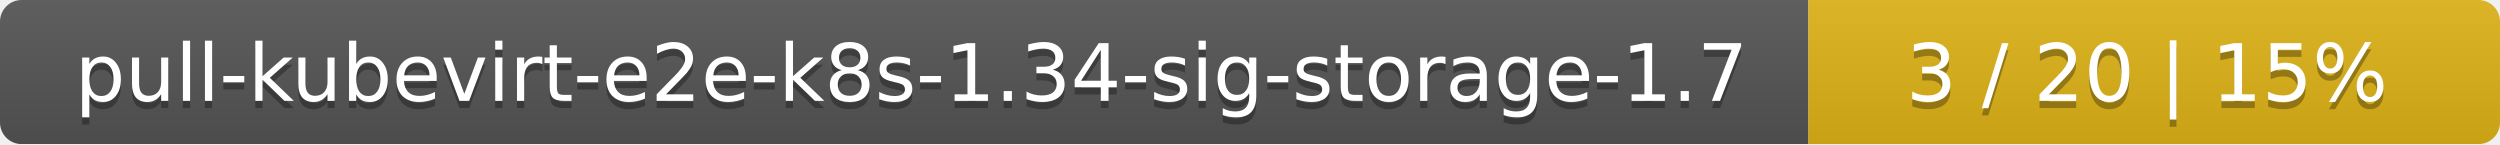
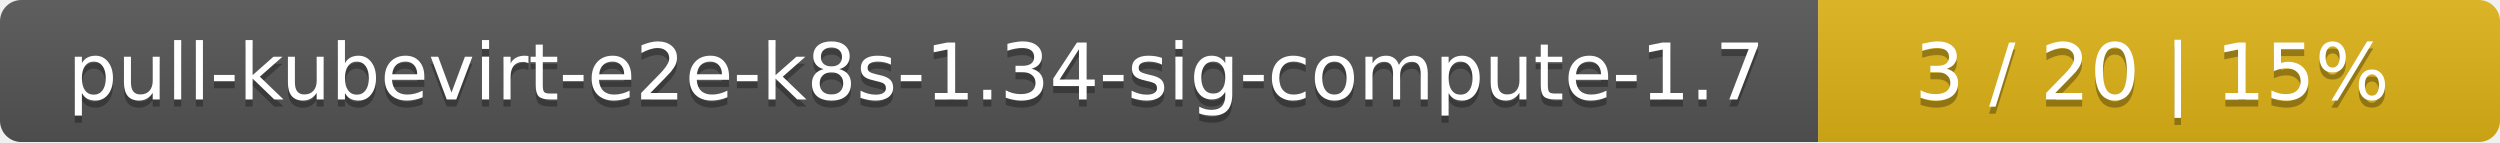
- <svg xmlns="http://www.w3.org/2000/svg" width="347" height="20">
+ <svg xmlns="http://www.w3.org/2000/svg" width="352" height="20">
  <linearGradient id="smooth" x2="0" y2="100%">
    <stop offset="0" stop-color="#bbb" stop-opacity=".1" />
    <stop offset="1" stop-opacity=".1" />
  </linearGradient>
  <mask id="round">
-     <rect width="347" height="20" rx="3" fill="#fff" />
+     <rect width="352" height="20" rx="3" fill="#fff" />
  </mask>
  <g mask="url(#round)">
-     <rect width="251" height="20" fill="#555" />
-     <rect x="251" width="96" height="20" fill="#dfb317" />
-     <rect width="347" height="20" fill="url(#smooth)" />
+     <rect width="256" height="20" fill="#555" />
+     <rect x="256" width="96" height="20" fill="#dfb317" />
+     <rect width="352" height="20" fill="url(#smooth)" />
  </g>
  <g fill="#fff" text-anchor="middle" font-family="DejaVu Sans,Verdana,Geneva,sans-serif" font-size="11">
-     <text x="126.5" y="15" fill="#010101" fill-opacity=".3">pull-kubevirt-e2e-k8s-1.34-sig-storage-1.7</text>
-     <text x="126.5" y="14">pull-kubevirt-e2e-k8s-1.34-sig-storage-1.7</text>
-     <text x="298" y="15" fill="#010101" fill-opacity=".3">3 / 20    |    15%</text>
-     <text x="298" y="14">3 / 20    |    15%</text>
+     <text x="129" y="15" fill="#010101" fill-opacity=".3">pull-kubevirt-e2e-k8s-1.34-sig-compute-1.7</text>
+     <text x="129" y="14">pull-kubevirt-e2e-k8s-1.34-sig-compute-1.7</text>
+     <text x="303" y="15" fill="#010101" fill-opacity=".3">3 / 20    |    15%</text>
+     <text x="303" y="14">3 / 20    |    15%</text>
  </g>
</svg>
